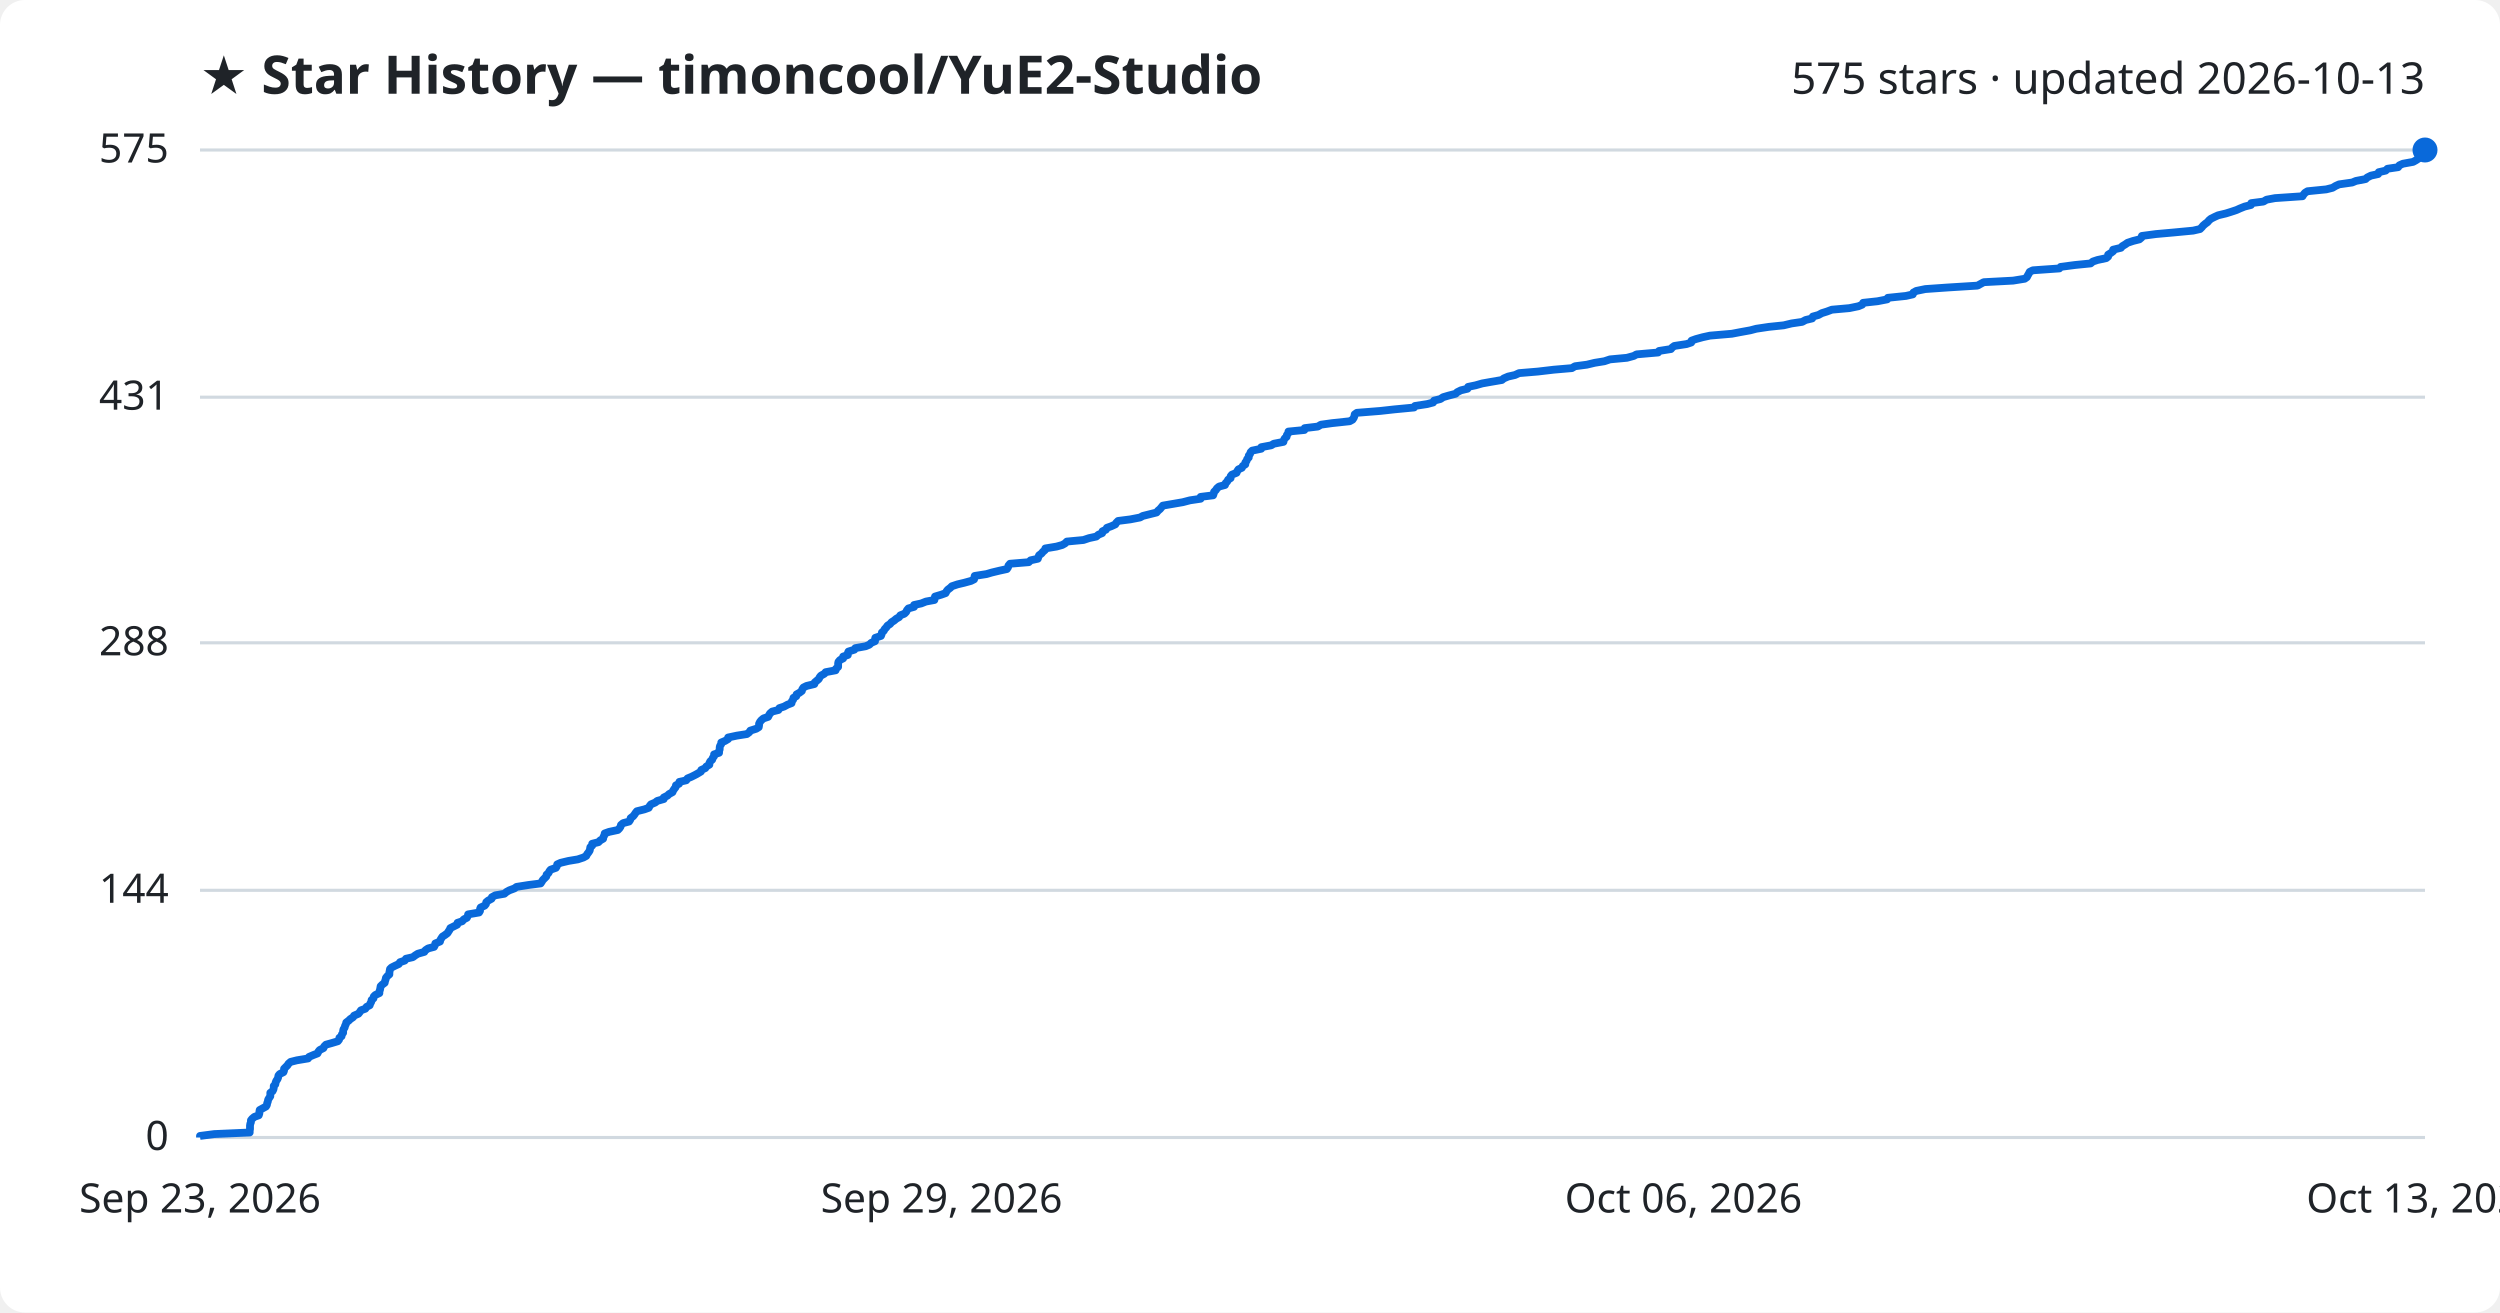
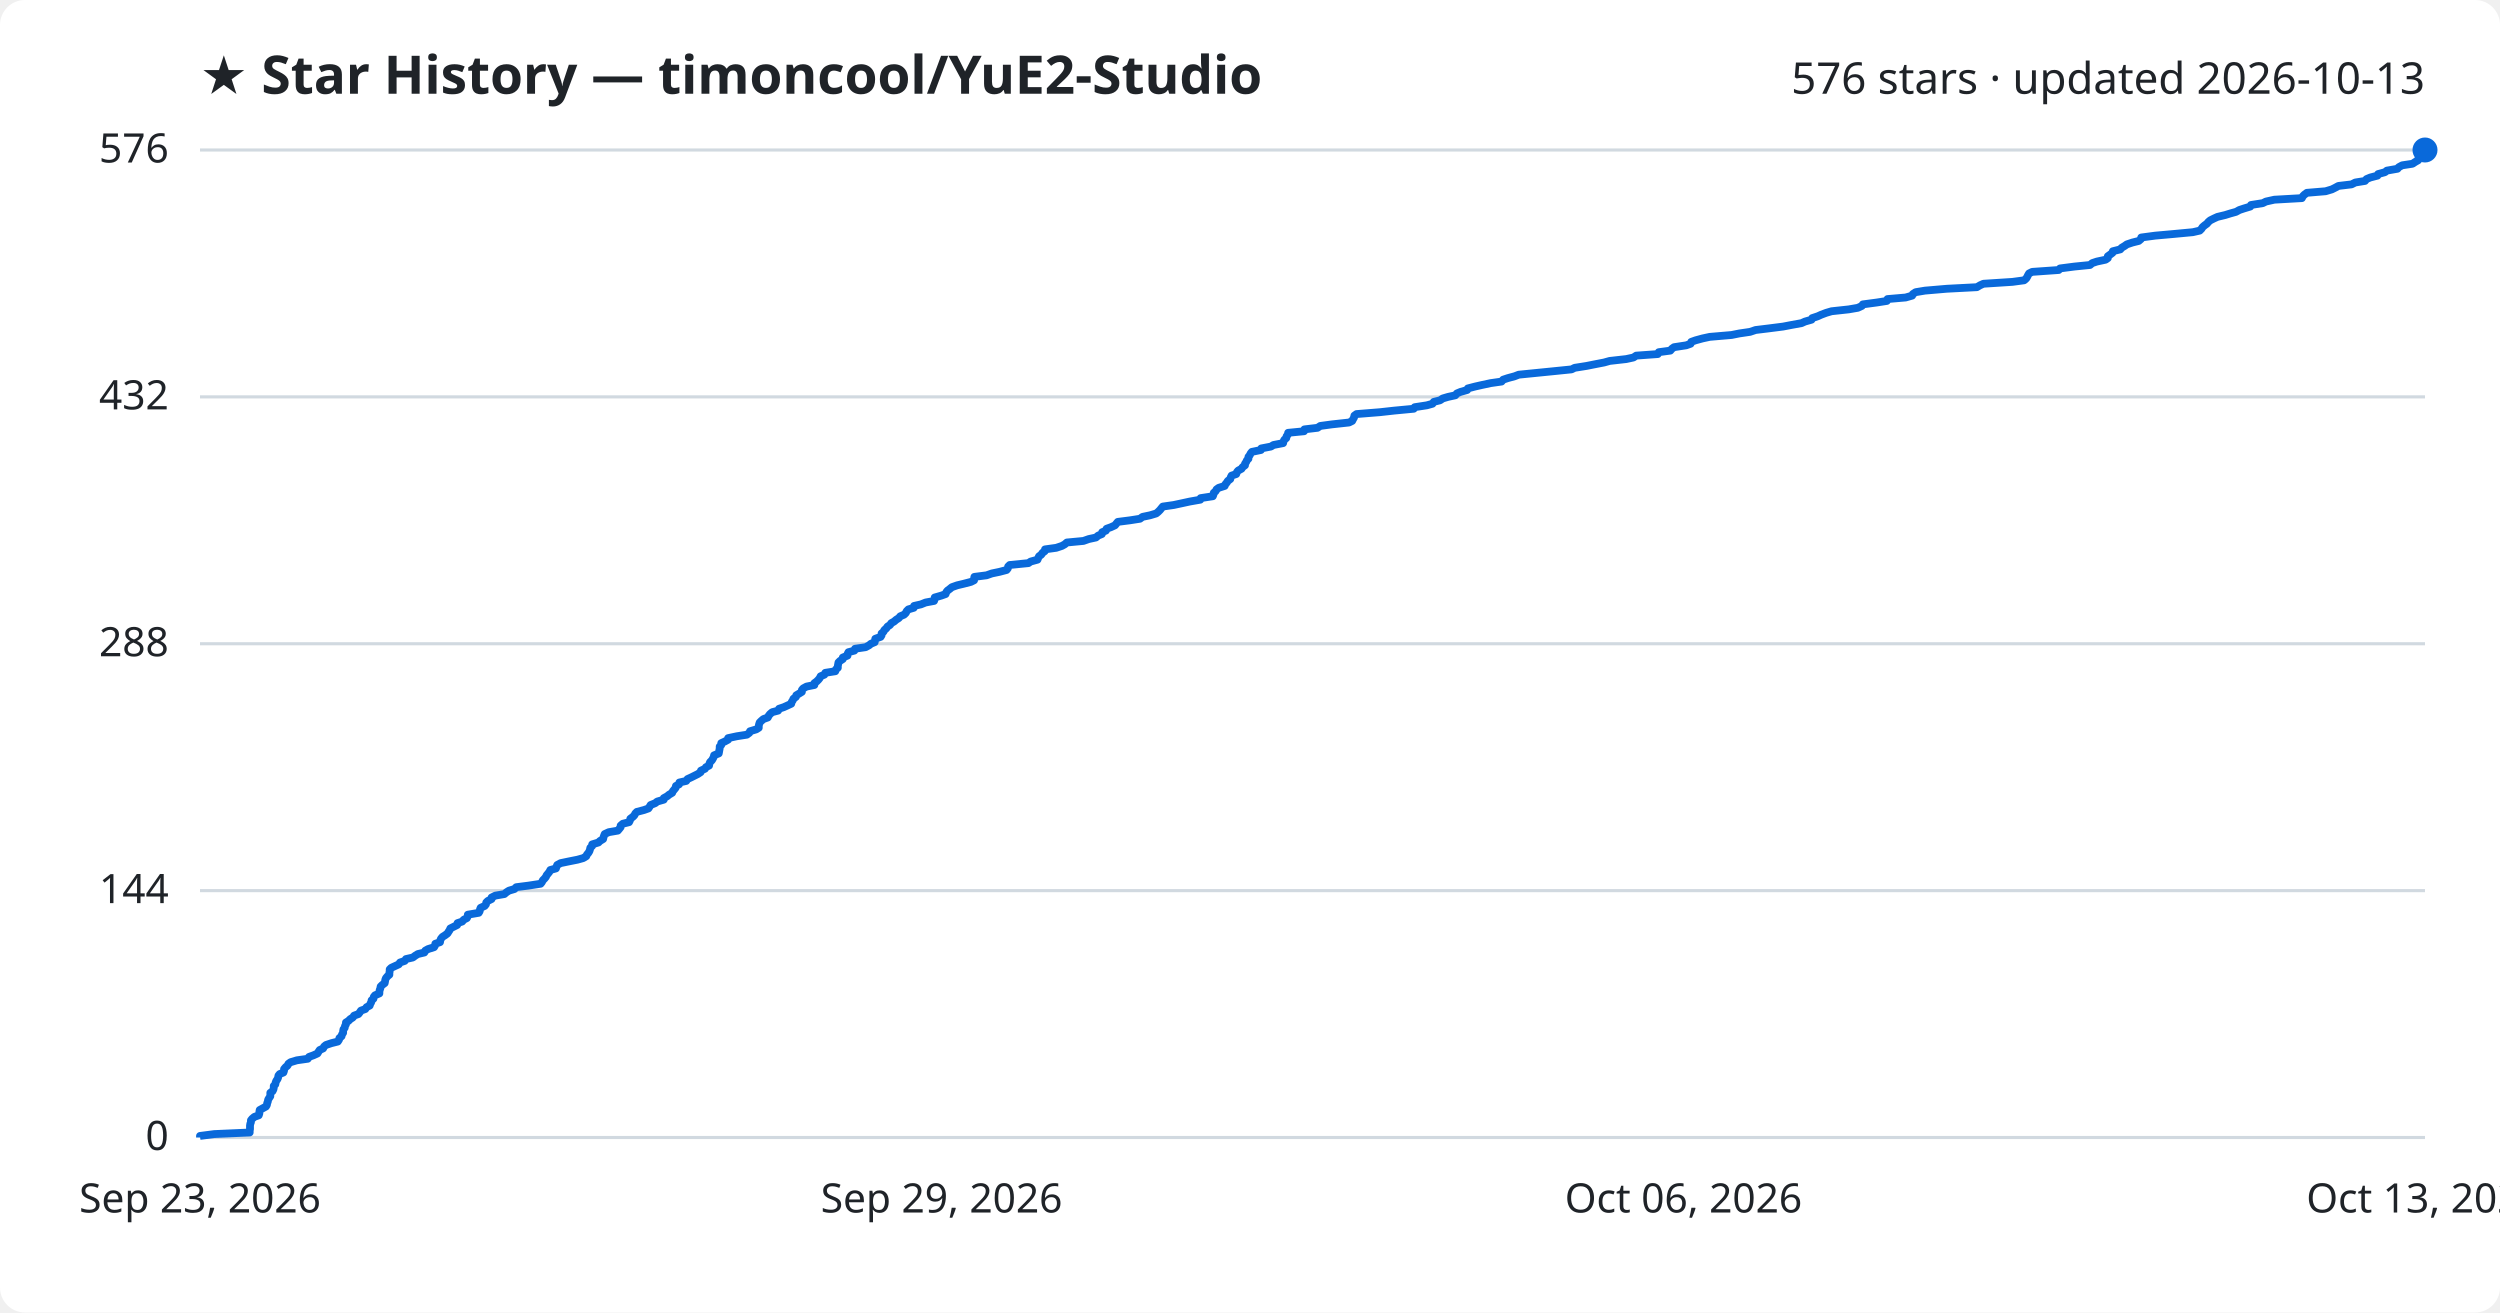
<svg xmlns="http://www.w3.org/2000/svg" viewBox="0 0 800 420" font-family="Segoe UI, sans-serif">
  <rect width="800" height="420" fill="#ffffff" rx="8" />
  <text x="64" y="30" fill="#1f2328" font-size="17" font-weight="700">★ Star History — timoncool/YuE2-Studio</text>
-   <text x="776" y="30" fill="#1f2328" font-size="14" text-anchor="end">575 stars · updated 2026-10-13</text>
+   <text x="776" y="30" fill="#1f2328" font-size="14" text-anchor="end">576 stars · updated 2026-10-13</text>
  <line x1="64" y1="364.0" x2="776" y2="364.0" stroke="#d1d9e0" stroke-width="1" />
  <text x="54" y="368.0" fill="#1f2328" font-size="13" text-anchor="end">0</text>
-   <line x1="64" y1="284.9" x2="776" y2="284.9" stroke="#d1d9e0" stroke-width="1" />
-   <text x="54" y="288.9" fill="#1f2328" font-size="13" text-anchor="end">144</text>
-   <line x1="64" y1="205.7" x2="776" y2="205.7" stroke="#d1d9e0" stroke-width="1" />
-   <text x="54" y="209.7" fill="#1f2328" font-size="13" text-anchor="end">288</text>
-   <line x1="64" y1="127.1" x2="776" y2="127.1" stroke="#d1d9e0" stroke-width="1" />
-   <text x="54" y="131.1" fill="#1f2328" font-size="13" text-anchor="end">431</text>
+   <line x1="64" y1="285.0" x2="776" y2="285.0" stroke="#d1d9e0" stroke-width="1" />
+   <text x="54" y="289.0" fill="#1f2328" font-size="13" text-anchor="end">144</text>
+   <line x1="64" y1="206.0" x2="776" y2="206.0" stroke="#d1d9e0" stroke-width="1" />
+   <text x="54" y="210.0" fill="#1f2328" font-size="13" text-anchor="end">288</text>
+   <line x1="64" y1="127.0" x2="776" y2="127.0" stroke="#d1d9e0" stroke-width="1" />
+   <text x="54" y="131.0" fill="#1f2328" font-size="13" text-anchor="end">432</text>
  <line x1="64" y1="48.0" x2="776" y2="48.0" stroke="#d1d9e0" stroke-width="1" />
-   <text x="54" y="52.0" fill="#1f2328" font-size="13" text-anchor="end">575</text>
-   <path d="M64.0,364.0 L64.0,363.5 L68.6,362.9 L79.9,362.4 L79.9,361.8 L80.0,361.3 L80.0,360.7 L80.0,360.2 L80.1,359.6 L80.3,359.1 L80.3,358.5 L80.7,358.0 L81.4,357.4 L82.8,356.9 L83.0,356.3 L83.0,355.8 L83.1,355.2 L84.0,354.7 L85.1,354.1 L85.4,353.6 L85.5,353.0 L85.7,352.5 L85.8,351.9 L86.1,351.4 L86.5,350.8 L86.5,350.3 L86.5,349.7 L87.2,349.2 L87.5,348.6 L87.6,348.1 L87.6,347.5 L88.1,347.0 L88.2,346.4 L88.4,345.9 L88.8,345.3 L89.0,344.8 L89.1,344.2 L89.5,343.7 L90.7,343.1 L90.9,342.6 L90.9,342.0 L91.4,341.5 L92.0,340.9 L92.3,340.4 L93.0,339.8 L95.0,339.3 L98.6,338.7 L98.9,338.2 L100.3,337.6 L101.6,337.1 L101.9,336.5 L102.3,336.0 L103.5,335.4 L103.7,334.9 L104.3,334.3 L106.1,333.8 L108.1,333.2 L108.5,332.7 L108.6,332.1 L109.3,331.6 L109.4,331.0 L109.8,330.5 L109.8,329.9 L109.9,329.4 L110.3,328.8 L110.4,328.3 L110.7,327.7 L110.8,327.2 L111.6,326.6 L112.1,326.1 L113.0,325.5 L113.3,325.0 L114.7,324.4 L115.1,323.9 L115.5,323.3 L116.9,322.8 L117.3,322.2 L118.3,321.7 L118.5,321.1 L118.8,320.6 L118.9,320.0 L119.5,319.5 L119.6,318.9 L120.1,318.4 L121.4,317.8 L121.4,317.3 L121.6,316.7 L121.7,316.2 L121.8,315.6 L122.3,315.1 L123.1,314.5 L123.2,314.0 L123.4,313.4 L123.5,312.9 L124.0,312.3 L124.6,311.8 L124.6,311.2 L124.7,310.7 L124.8,310.1 L125.3,309.6 L126.5,309.0 L127.6,308.5 L128.0,307.9 L129.5,307.4 L129.9,306.8 L132.1,306.3 L132.9,305.7 L133.7,305.2 L135.8,304.6 L136.1,304.1 L137.0,303.5 L138.9,303.0 L139.2,302.4 L139.3,301.9 L140.8,301.3 L140.9,300.8 L141.2,300.3 L141.6,299.7 L142.4,299.2 L143.2,298.6 L143.5,298.1 L143.9,297.5 L144.1,297.0 L145.3,296.4 L146.3,295.9 L146.4,295.3 L147.9,294.8 L148.4,294.2 L149.4,293.7 L149.7,293.1 L149.8,292.6 L153.3,292.0 L153.6,291.5 L153.6,290.9 L153.8,290.4 L155.1,289.8 L155.5,289.3 L155.6,288.7 L156.2,288.2 L157.3,287.6 L157.4,287.1 L158.5,286.5 L161.4,286.0 L162.1,285.4 L163.0,284.9 L164.6,284.3 L165.3,283.8 L169.1,283.2 L173.0,282.7 L173.4,282.1 L173.7,281.6 L174.3,281.0 L174.8,280.5 L174.9,279.9 L175.5,279.4 L175.8,278.8 L176.2,278.3 L177.9,277.7 L178.2,277.2 L178.3,276.6 L179.4,276.1 L181.9,275.5 L184.9,275.0 L186.7,274.4 L187.6,273.9 L187.9,273.3 L188.3,272.8 L188.7,272.2 L188.8,271.7 L188.9,271.1 L189.5,270.6 L189.5,270.0 L191.5,269.5 L192.1,268.9 L193.0,268.4 L193.1,267.8 L193.4,267.3 L193.5,266.7 L194.9,266.2 L197.7,265.6 L198.2,265.1 L198.6,264.5 L198.7,264.0 L199.4,263.4 L201.3,262.9 L201.7,262.3 L201.8,261.8 L202.6,261.2 L203.0,260.7 L203.4,260.1 L203.8,259.6 L206.2,259.0 L207.6,258.5 L207.9,257.9 L208.3,257.4 L209.7,256.8 L210.3,256.3 L212.4,255.7 L212.4,255.2 L213.6,254.6 L214.1,254.1 L215.2,253.5 L215.4,253.0 L215.8,252.4 L216.2,251.9 L216.3,251.3 L217.3,250.8 L217.4,250.2 L219.6,249.7 L220.0,249.1 L221.2,248.6 L222.4,248.0 L223.3,247.5 L224.3,246.9 L224.4,246.4 L225.7,245.8 L226.0,245.3 L227.0,244.7 L227.0,244.2 L227.3,243.6 L227.9,243.1 L228.1,242.5 L228.5,242.0 L228.5,241.4 L230.1,240.9 L230.1,240.3 L230.3,239.8 L230.3,239.2 L230.4,238.7 L230.8,238.1 L230.8,237.6 L232.0,237.1 L233.0,236.5 L233.0,236.0 L235.8,235.4 L239.0,234.9 L239.8,234.3 L240.1,233.8 L242.0,233.2 L242.8,232.7 L242.9,232.1 L242.9,231.6 L243.2,231.0 L243.6,230.5 L244.3,229.9 L245.8,229.4 L246.1,228.8 L246.4,228.3 L247.1,227.7 L249.1,227.2 L249.4,226.6 L250.9,226.1 L252.0,225.5 L253.3,225.0 L253.4,224.4 L253.8,223.9 L253.9,223.3 L254.8,222.8 L254.9,222.2 L255.8,221.7 L256.6,221.1 L256.7,220.6 L257.1,220.0 L258.1,219.5 L260.6,218.9 L260.7,218.4 L261.4,217.8 L262.0,217.3 L262.3,216.7 L262.7,216.2 L263.8,215.6 L264.2,215.1 L267.4,214.5 L267.5,214.0 L268.2,213.4 L268.2,212.9 L268.2,212.3 L268.3,211.8 L268.8,211.2 L269.8,210.7 L269.8,210.1 L271.3,209.6 L271.3,209.0 L271.5,208.5 L273.4,207.9 L273.7,207.4 L277.0,206.8 L278.2,206.3 L278.8,205.7 L280.0,205.2 L280.0,204.6 L280.1,204.1 L281.9,203.5 L282.1,203.0 L282.2,202.4 L282.8,201.9 L283.1,201.3 L283.6,200.8 L284.0,200.2 L284.8,199.7 L285.3,199.1 L286.1,198.6 L286.8,198.0 L287.7,197.5 L288.1,196.9 L289.4,196.4 L290.0,195.8 L290.2,195.3 L290.7,194.7 L292.5,194.2 L292.5,193.6 L294.8,193.1 L296.3,192.5 L299.0,192.0 L299.1,191.4 L299.2,190.9 L301.2,190.3 L302.6,189.8 L302.9,189.2 L303.3,188.7 L304.1,188.1 L304.6,187.6 L306.4,187.0 L308.5,186.5 L310.7,185.9 L311.7,185.4 L311.8,184.8 L311.9,184.3 L315.7,183.7 L317.4,183.2 L319.9,182.6 L322.2,182.1 L322.6,181.5 L322.7,181.0 L323.2,180.4 L329.2,179.9 L329.8,179.3 L332.1,178.8 L332.3,178.2 L332.5,177.7 L333.3,177.1 L333.7,176.6 L334.4,176.0 L334.5,175.5 L338.1,174.9 L339.9,174.4 L340.8,173.9 L341.4,173.3 L346.7,172.8 L348.5,172.2 L350.8,171.7 L351.5,171.1 L352.7,170.6 L352.8,170.0 L353.9,169.5 L354.2,168.9 L355.6,168.4 L356.9,167.8 L357.2,167.3 L357.8,166.7 L361.7,166.2 L364.8,165.6 L365.7,165.1 L368.1,164.5 L370.1,164.0 L370.6,163.4 L371.2,162.9 L371.7,162.3 L372.1,161.8 L375.6,161.2 L378.5,160.7 L380.8,160.1 L384.2,159.6 L384.2,159.0 L388.2,158.5 L388.4,157.9 L388.5,157.4 L389.1,156.8 L389.4,156.3 L390.1,155.7 L392.0,155.2 L392.2,154.6 L392.7,154.1 L393.0,153.5 L393.8,153.0 L393.8,152.4 L394.2,151.9 L395.7,151.3 L395.9,150.8 L396.3,150.2 L397.4,149.7 L397.7,149.1 L398.5,148.6 L398.5,148.0 L398.9,147.5 L399.1,146.9 L399.6,146.4 L399.6,145.8 L400.0,145.3 L400.2,144.7 L400.7,144.2 L403.6,143.6 L403.6,143.1 L406.8,142.5 L407.6,142.0 L410.7,141.4 L410.8,140.9 L411.1,140.3 L411.7,139.8 L411.8,139.2 L412.2,138.7 L412.3,138.1 L417.4,137.6 L417.5,137.0 L421.7,136.5 L422.7,135.9 L426.3,135.4 L431.9,134.8 L432.8,134.3 L433.2,133.7 L433.4,133.2 L433.5,132.6 L434.2,132.1 L441.7,131.5 L446.2,131.0 L452.5,130.4 L452.8,129.9 L456.7,129.3 L458.6,128.8 L458.9,128.2 L460.9,127.7 L461.8,127.1 L463.5,126.6 L465.8,126.0 L466.3,125.5 L467.5,124.9 L469.6,124.4 L469.8,123.8 L472.2,123.3 L474.3,122.7 L477.1,122.2 L480.6,121.6 L481.2,121.1 L482.6,120.5 L484.8,120.0 L486.1,119.4 L492.1,118.9 L497.2,118.3 L503.0,117.8 L504.0,117.2 L507.8,116.7 L510.3,116.1 L513.4,115.6 L515.2,115.0 L520.6,114.5 L522.8,113.9 L523.7,113.4 L530.6,112.8 L530.9,112.3 L534.7,111.7 L535.1,111.2 L535.8,110.7 L539.7,110.1 L541.2,109.6 L541.3,109.0 L542.7,108.5 L544.9,107.9 L547.2,107.4 L554.2,106.8 L556.8,106.3 L560.1,105.7 L562.0,105.2 L566.0,104.6 L570.8,104.1 L573.3,103.5 L576.7,103.0 L577.8,102.4 L579.9,101.9 L580.1,101.3 L581.9,100.8 L583.0,100.2 L584.6,99.7 L586.2,99.1 L591.8,98.6 L594.7,98.0 L595.9,97.5 L596.2,96.9 L600.8,96.4 L603.9,95.8 L604.1,95.3 L609.9,94.7 L612.1,94.2 L612.3,93.6 L613.2,93.1 L616.1,92.5 L623.2,92.0 L632.8,91.4 L633.7,90.9 L634.8,90.3 L644.2,89.8 L647.9,89.2 L648.6,88.7 L648.9,88.1 L649.2,87.6 L649.5,87.0 L650.5,86.5 L659.0,85.9 L659.4,85.4 L664.0,84.8 L669.0,84.3 L669.7,83.7 L671.2,83.2 L674.0,82.6 L674.6,82.1 L674.6,81.5 L675.4,81.0 L676.2,80.4 L676.2,79.9 L678.7,79.3 L679.1,78.8 L680.1,78.2 L680.8,77.7 L682.6,77.1 L684.6,76.6 L685.3,76.0 L685.4,75.5 L689.9,74.9 L695.5,74.4 L701.8,73.8 L704.0,73.3 L704.6,72.7 L705.0,72.2 L705.7,71.6 L706.4,71.1 L706.9,70.5 L707.5,70.0 L708.7,69.4 L709.8,68.9 L712.3,68.3 L713.9,67.8 L715.7,67.2 L716.8,66.7 L718.3,66.1 L720.3,65.6 L720.4,65.0 L724.3,64.5 L725.3,63.9 L728.0,63.4 L736.8,62.8 L737.1,62.3 L737.6,61.7 L738.4,61.2 L744.4,60.6 L746.4,60.1 L747.4,59.5 L748.5,59.0 L752.7,58.4 L753.9,57.9 L757.0,57.3 L757.5,56.8 L758.7,56.2 L761.0,55.7 L761.2,55.1 L763.4,54.6 L764.0,54.0 L767.4,53.5 L767.8,52.9 L768.9,52.4 L772.2,51.8 L773.1,51.3 L774.0,50.7 L774.2,50.2 L774.3,49.6 L774.8,49.1 L776.0,48.5 L776.0,48.0 L776.0,48.0" fill="none" stroke="#0969da" stroke-width="2.5" stroke-linejoin="round" />
+   <text x="54" y="52.0" fill="#1f2328" font-size="13" text-anchor="end">576</text>
+   <path d="M64.0,364.0 L64.0,363.5 L68.6,362.9 L79.9,362.4 L79.9,361.8 L80.0,361.3 L80.0,360.7 L80.0,360.2 L80.1,359.6 L80.3,359.1 L80.3,358.5 L80.7,358.0 L81.4,357.4 L82.8,356.9 L83.0,356.3 L83.0,355.8 L83.1,355.2 L84.0,354.7 L85.1,354.1 L85.4,353.6 L85.5,353.0 L85.7,352.5 L85.8,351.9 L86.1,351.4 L86.5,350.8 L86.5,350.3 L86.5,349.7 L87.2,349.2 L87.5,348.6 L87.6,348.1 L87.6,347.5 L88.1,347.0 L88.2,346.4 L88.4,345.9 L88.8,345.3 L89.0,344.8 L89.1,344.2 L89.5,343.7 L90.7,343.2 L90.9,342.6 L90.9,342.1 L91.4,341.5 L92.0,341.0 L92.3,340.4 L93.0,339.9 L95.0,339.3 L98.5,338.8 L98.9,338.2 L100.3,337.7 L101.6,337.1 L101.9,336.6 L102.3,336.0 L103.4,335.5 L103.7,334.9 L104.3,334.4 L106.1,333.8 L108.1,333.3 L108.5,332.7 L108.6,332.2 L109.3,331.6 L109.4,331.1 L109.8,330.5 L109.8,330.0 L109.9,329.4 L110.3,328.9 L110.4,328.3 L110.7,327.8 L110.7,327.2 L111.5,326.7 L112.1,326.1 L112.9,325.6 L113.3,325.0 L114.7,324.5 L115.1,324.0 L115.5,323.4 L116.9,322.9 L117.3,322.3 L118.3,321.8 L118.5,321.2 L118.8,320.7 L118.9,320.1 L119.5,319.6 L119.6,319.0 L120.0,318.5 L121.4,317.9 L121.4,317.4 L121.5,316.8 L121.7,316.3 L121.8,315.7 L122.3,315.2 L123.1,314.6 L123.2,314.1 L123.3,313.5 L123.5,313.0 L124.0,312.4 L124.6,311.9 L124.6,311.3 L124.7,310.8 L124.7,310.2 L125.2,309.7 L126.5,309.1 L127.6,308.6 L128.0,308.0 L129.5,307.5 L129.9,306.9 L132.1,306.4 L132.9,305.8 L133.7,305.3 L135.8,304.8 L136.1,304.2 L137.0,303.7 L138.9,303.1 L139.2,302.6 L139.3,302.0 L140.8,301.5 L140.9,300.9 L141.1,300.4 L141.6,299.8 L142.4,299.3 L143.2,298.7 L143.5,298.2 L143.9,297.6 L144.1,297.1 L145.3,296.5 L146.3,296.0 L146.4,295.4 L147.9,294.9 L148.4,294.3 L149.4,293.8 L149.7,293.2 L149.7,292.7 L153.2,292.1 L153.5,291.6 L153.6,291.0 L153.8,290.5 L155.1,289.9 L155.5,289.4 L155.6,288.8 L156.1,288.3 L157.3,287.7 L157.3,287.2 L158.5,286.6 L161.4,286.1 L162.1,285.5 L162.9,285.0 L164.6,284.5 L165.2,283.9 L169.1,283.4 L173.0,282.8 L173.4,282.3 L173.7,281.7 L174.2,281.2 L174.7,280.6 L174.9,280.1 L175.4,279.5 L175.8,279.0 L176.1,278.4 L177.9,277.9 L178.1,277.3 L178.3,276.8 L179.4,276.2 L181.8,275.7 L184.8,275.1 L186.6,274.6 L187.6,274.0 L187.8,273.5 L188.3,272.9 L188.6,272.4 L188.8,271.8 L188.9,271.3 L189.5,270.7 L189.5,270.2 L191.5,269.6 L192.0,269.1 L193.0,268.5 L193.1,268.0 L193.3,267.4 L193.5,266.9 L194.8,266.3 L197.7,265.8 L198.2,265.2 L198.6,264.7 L198.6,264.2 L199.3,263.6 L201.3,263.1 L201.6,262.5 L201.7,262.0 L202.5,261.4 L203.0,260.9 L203.3,260.3 L203.8,259.8 L206.1,259.2 L207.5,258.7 L207.9,258.1 L208.2,257.6 L209.7,257.0 L210.3,256.5 L212.4,255.9 L212.4,255.4 L213.5,254.8 L214.1,254.3 L215.1,253.7 L215.3,253.2 L215.8,252.6 L216.2,252.1 L216.3,251.5 L217.3,251.0 L217.4,250.4 L219.6,249.9 L220.0,249.3 L221.1,248.8 L222.3,248.2 L223.3,247.7 L224.2,247.1 L224.3,246.6 L225.6,246.0 L225.9,245.5 L226.9,245.0 L227.0,244.4 L227.2,243.9 L227.8,243.3 L228.1,242.8 L228.4,242.2 L228.5,241.7 L230.0,241.1 L230.1,240.6 L230.2,240.0 L230.3,239.5 L230.3,238.9 L230.8,238.4 L230.8,237.8 L231.9,237.3 L233.0,236.7 L233.0,236.2 L235.8,235.6 L239.0,235.1 L239.8,234.5 L240.0,234.0 L242.0,233.4 L242.8,232.9 L242.8,232.3 L242.9,231.8 L243.1,231.2 L243.6,230.7 L244.3,230.1 L245.7,229.6 L246.0,229.0 L246.4,228.5 L247.1,227.9 L249.0,227.4 L249.3,226.8 L250.8,226.3 L251.9,225.8 L253.2,225.2 L253.3,224.7 L253.7,224.1 L253.9,223.6 L254.7,223.0 L254.8,222.5 L255.8,221.9 L256.6,221.4 L256.6,220.8 L257.0,220.3 L258.1,219.7 L260.6,219.2 L260.6,218.6 L261.3,218.1 L261.9,217.5 L262.3,217.0 L262.6,216.4 L263.8,215.9 L264.1,215.3 L267.3,214.8 L267.5,214.2 L268.1,213.7 L268.1,213.1 L268.2,212.6 L268.3,212.0 L268.8,211.5 L269.7,210.9 L269.7,210.4 L271.2,209.8 L271.2,209.3 L271.5,208.7 L273.4,208.2 L273.6,207.6 L277.0,207.1 L278.1,206.5 L278.7,206.0 L279.9,205.5 L280.0,204.9 L280.1,204.4 L281.8,203.8 L282.1,203.3 L282.1,202.7 L282.7,202.2 L283.0,201.6 L283.6,201.1 L284.0,200.5 L284.8,200.0 L285.2,199.4 L286.1,198.9 L286.8,198.3 L287.6,197.8 L288.1,197.2 L289.3,196.7 L289.9,196.1 L290.1,195.6 L290.7,195.0 L292.4,194.5 L292.5,193.9 L294.7,193.4 L296.2,192.8 L298.9,192.3 L299.1,191.7 L299.1,191.2 L301.2,190.6 L302.6,190.1 L302.8,189.5 L303.2,189.0 L304.0,188.4 L304.6,187.9 L306.3,187.3 L308.4,186.8 L310.7,186.2 L311.7,185.7 L311.7,185.2 L311.8,184.6 L315.7,184.1 L317.4,183.5 L319.8,183.0 L322.1,182.4 L322.5,181.9 L322.6,181.3 L323.1,180.8 L329.1,180.2 L329.8,179.7 L332.0,179.1 L332.2,178.6 L332.5,178.0 L333.2,177.5 L333.6,176.9 L334.3,176.4 L334.4,175.8 L338.0,175.3 L339.8,174.7 L340.7,174.2 L341.4,173.6 L346.7,173.1 L348.4,172.5 L350.7,172.0 L351.4,171.4 L352.6,170.9 L352.7,170.3 L353.9,169.8 L354.1,169.2 L355.5,168.7 L356.8,168.1 L357.2,167.6 L357.7,167.0 L361.6,166.5 L364.8,166.0 L365.6,165.4 L368.0,164.9 L370.0,164.3 L370.6,163.8 L371.2,163.2 L371.6,162.7 L372.1,162.1 L375.6,161.6 L378.4,161.0 L380.7,160.5 L384.1,159.9 L384.2,159.4 L388.1,158.8 L388.3,158.3 L388.4,157.7 L389.0,157.2 L389.3,156.6 L390.0,156.1 L391.9,155.5 L392.1,155.0 L392.6,154.4 L392.9,153.9 L393.7,153.3 L393.8,152.8 L394.1,152.2 L395.6,151.7 L395.8,151.1 L396.2,150.6 L397.3,150.0 L397.6,149.5 L398.4,148.9 L398.4,148.4 L398.8,147.8 L399.0,147.3 L399.5,146.8 L399.5,146.2 L399.9,145.7 L400.2,145.1 L400.6,144.6 L403.5,144.0 L403.6,143.5 L406.7,142.9 L407.5,142.4 L410.6,141.8 L410.7,141.3 L411.0,140.7 L411.6,140.2 L411.7,139.6 L412.1,139.1 L412.2,138.5 L417.3,138.0 L417.4,137.4 L421.6,136.9 L422.5,136.3 L426.2,135.8 L431.7,135.2 L432.7,134.7 L433.0,134.1 L433.3,133.6 L433.4,133.0 L434.1,132.5 L441.6,131.9 L446.1,131.4 L452.4,130.8 L452.7,130.3 L456.6,129.7 L458.4,129.2 L458.8,128.6 L460.8,128.1 L461.7,127.5 L463.4,127.0 L465.7,126.5 L466.2,125.9 L467.4,125.4 L469.5,124.8 L469.7,124.3 L472.0,123.7 L474.2,123.2 L477.0,122.6 L480.5,122.1 L481.0,121.5 L482.5,121.0 L484.7,120.4 L486.0,119.9 L492.0,119.3 L497.0,118.8 L502.9,118.2 L503.9,117.7 L507.7,117.1 L510.2,116.6 L513.3,116.0 L515.1,115.5 L520.4,114.9 L522.7,114.4 L523.6,113.8 L530.5,113.3 L530.8,112.7 L534.5,112.2 L535.0,111.6 L535.7,111.1 L539.6,110.5 L541.0,110.0 L541.2,109.4 L542.6,108.9 L544.8,108.3 L547.1,107.8 L554.1,107.2 L556.6,106.7 L560.0,106.2 L561.8,105.6 L565.9,105.1 L570.6,104.5 L573.2,104.0 L576.5,103.4 L577.6,102.9 L579.7,102.3 L579.9,101.8 L581.7,101.2 L582.8,100.7 L584.4,100.1 L586.1,99.6 L591.6,99.0 L594.5,98.5 L595.8,97.9 L596.1,97.4 L600.6,96.8 L603.8,96.3 L604.0,95.7 L609.8,95.2 L611.9,94.6 L612.1,94.1 L613.0,93.5 L616.0,93.0 L623.0,92.4 L632.6,91.9 L633.6,91.3 L634.7,90.8 L644.0,90.2 L647.7,89.7 L648.4,89.1 L648.7,88.6 L649.0,88.0 L649.3,87.5 L650.3,87.0 L658.8,86.4 L659.2,85.9 L663.8,85.3 L668.8,84.8 L669.5,84.2 L671.0,83.7 L673.8,83.1 L674.5,82.6 L674.5,82.0 L675.2,81.5 L676.0,80.9 L676.1,80.4 L678.5,79.8 L678.9,79.3 L679.9,78.7 L680.6,78.2 L682.4,77.6 L684.4,77.1 L685.1,76.5 L685.2,76.0 L689.7,75.4 L695.3,74.9 L701.7,74.3 L703.9,73.8 L704.5,73.2 L704.8,72.7 L705.5,72.1 L706.2,71.6 L706.7,71.0 L707.3,70.5 L708.5,69.9 L709.6,69.4 L712.1,68.8 L713.7,68.3 L715.5,67.8 L716.6,67.2 L718.1,66.7 L720.1,66.1 L720.3,65.6 L724.1,65.0 L725.1,64.5 L727.8,63.9 L736.6,63.4 L736.9,62.8 L737.4,62.3 L738.2,61.7 L744.2,61.2 L746.2,60.6 L747.2,60.1 L748.3,59.5 L752.5,59.0 L753.7,58.4 L756.8,57.9 L757.3,57.3 L758.5,56.8 L760.8,56.2 L761.0,55.7 L763.2,55.1 L763.8,54.6 L767.2,54.0 L767.6,53.5 L768.7,52.9 L772.0,52.4 L772.9,51.8 L773.8,51.3 L773.9,50.7 L774.1,50.2 L774.6,49.6 L775.8,49.1 L775.8,48.5 L776.0,48.0 L776.0,48.0" fill="none" stroke="#0969da" stroke-width="2.5" stroke-linejoin="round" />
  <circle cx="776.0" cy="48.0" r="4" fill="#0969da" />
  <text x="64.0" y="388" fill="#1f2328" font-size="13" text-anchor="middle">Sep 23, 2026</text>
  <text x="301.3" y="388" fill="#1f2328" font-size="13" text-anchor="middle">Sep 29, 2026</text>
  <text x="538.7" y="388" fill="#1f2328" font-size="13" text-anchor="middle">Oct 06, 2026</text>
  <text x="776.0" y="388" fill="#1f2328" font-size="13" text-anchor="middle">Oct 13, 2026</text>
</svg>
